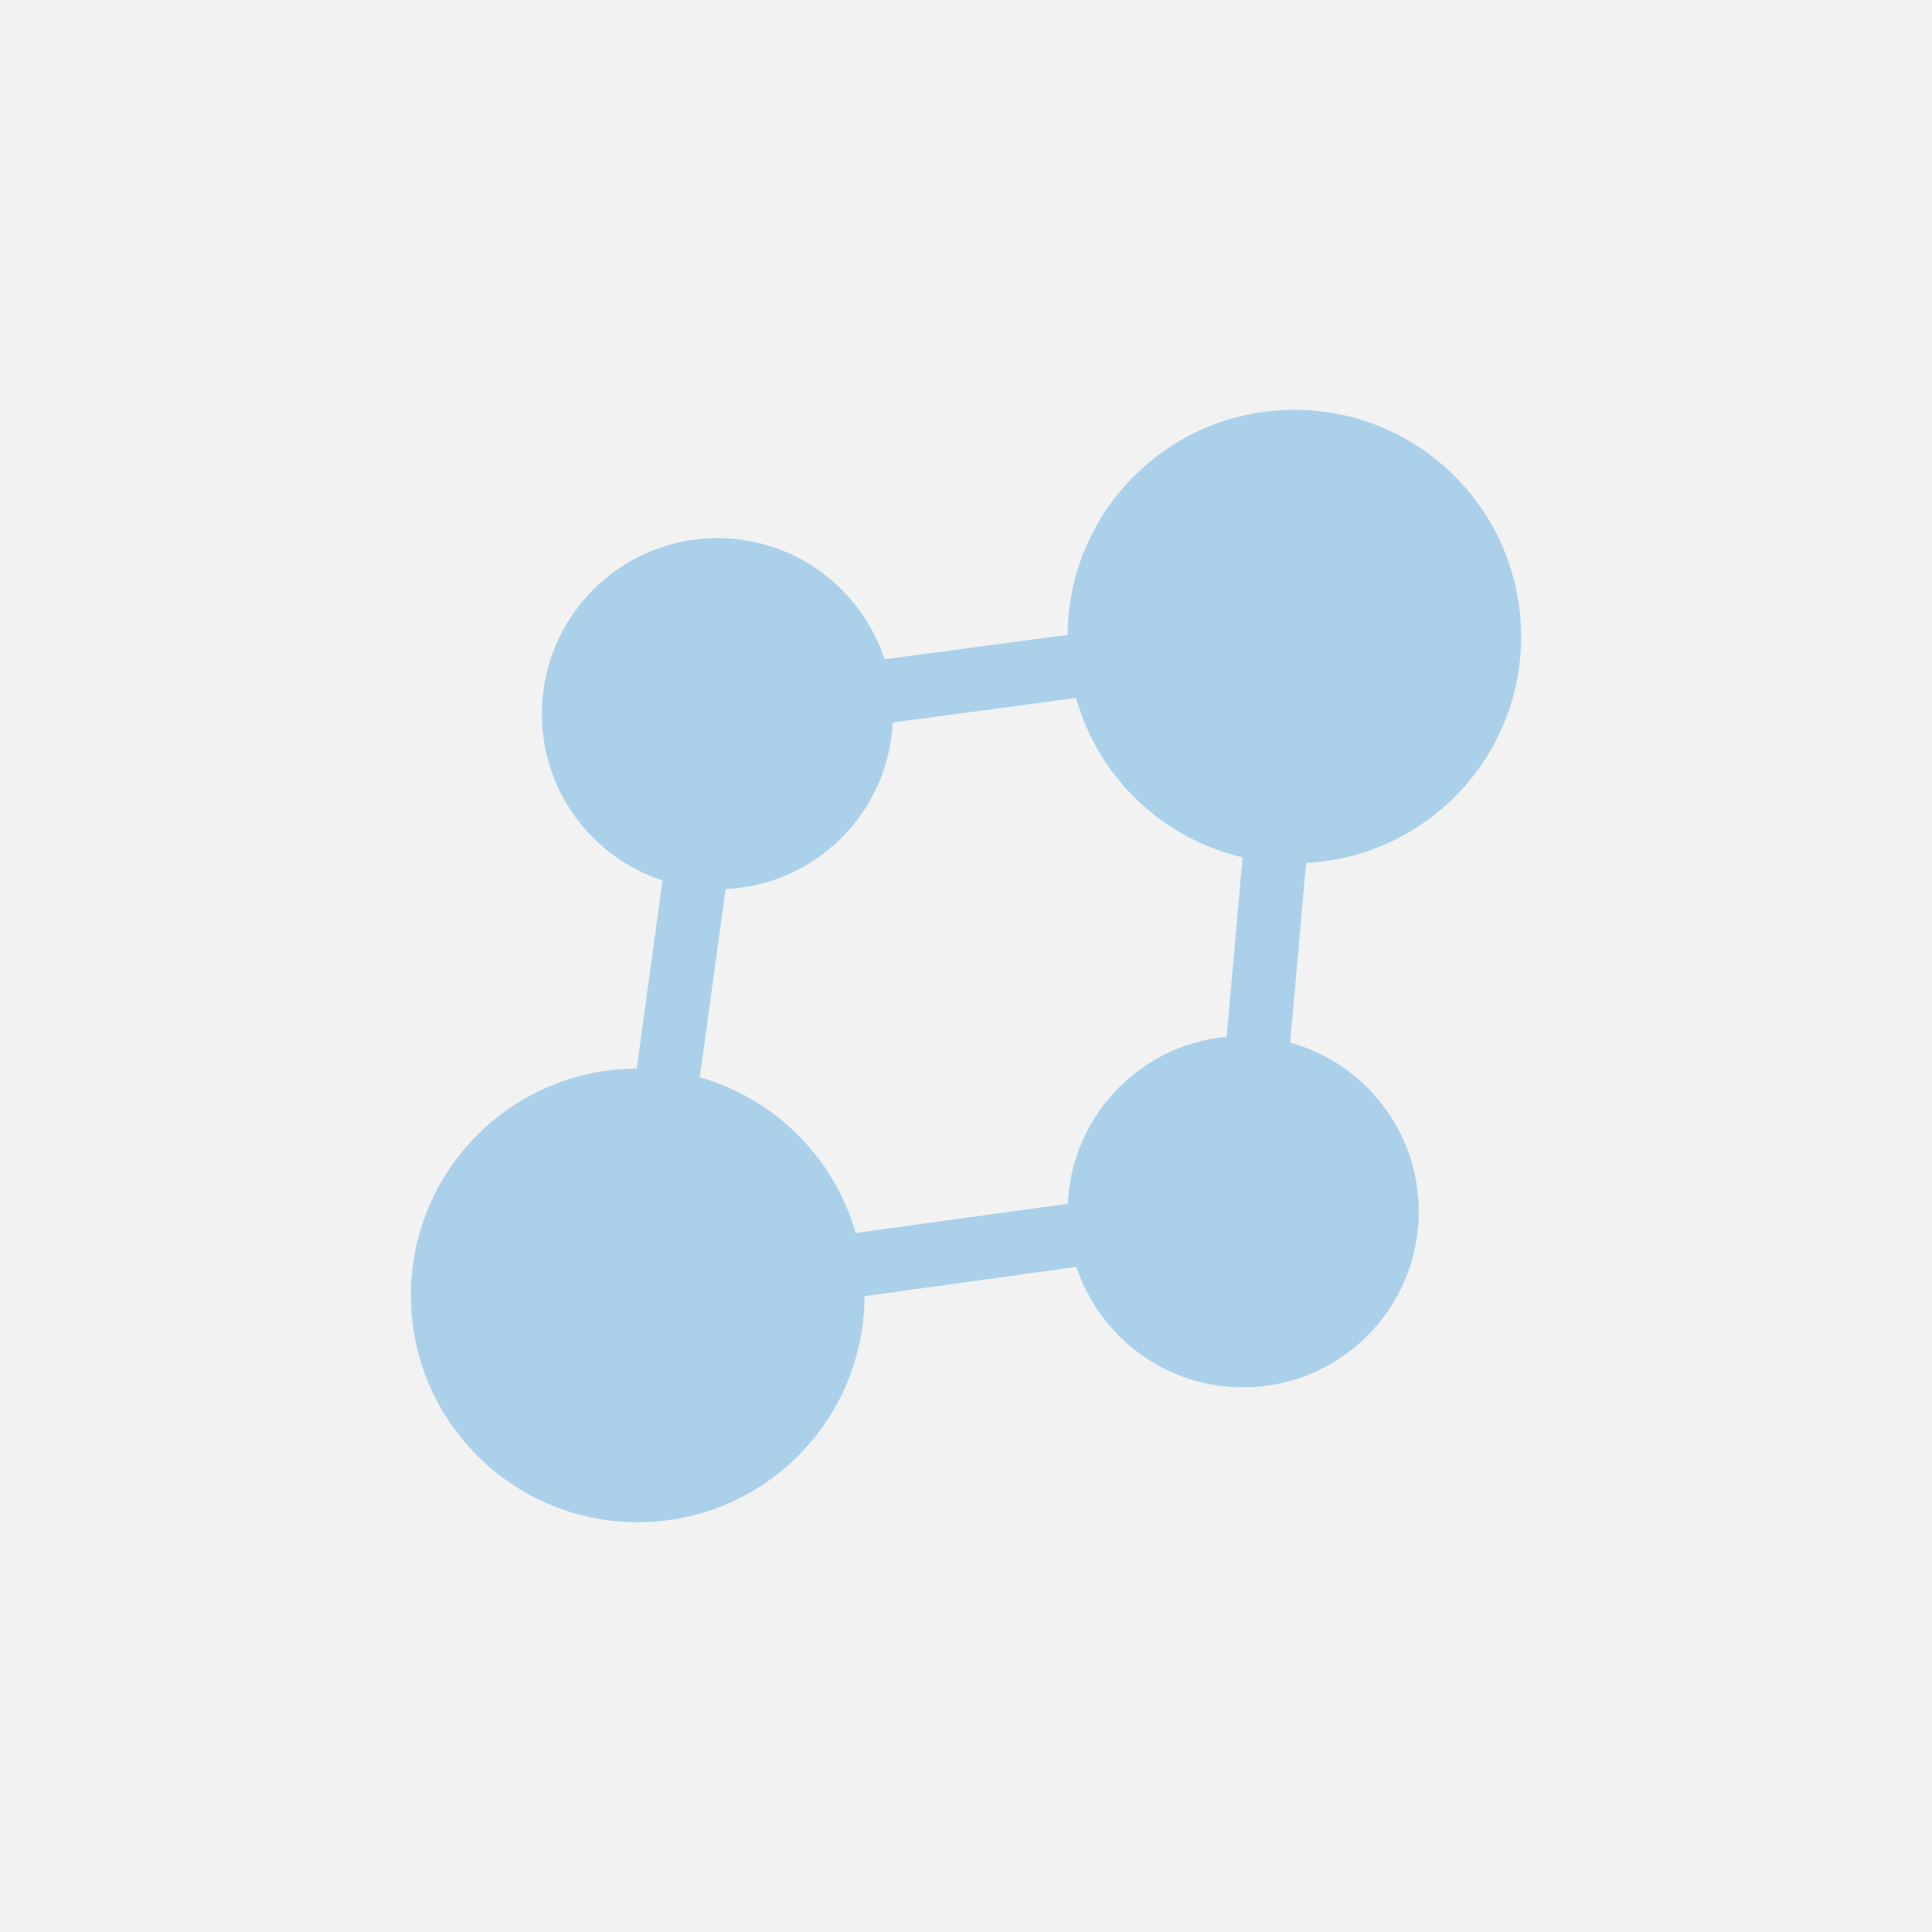
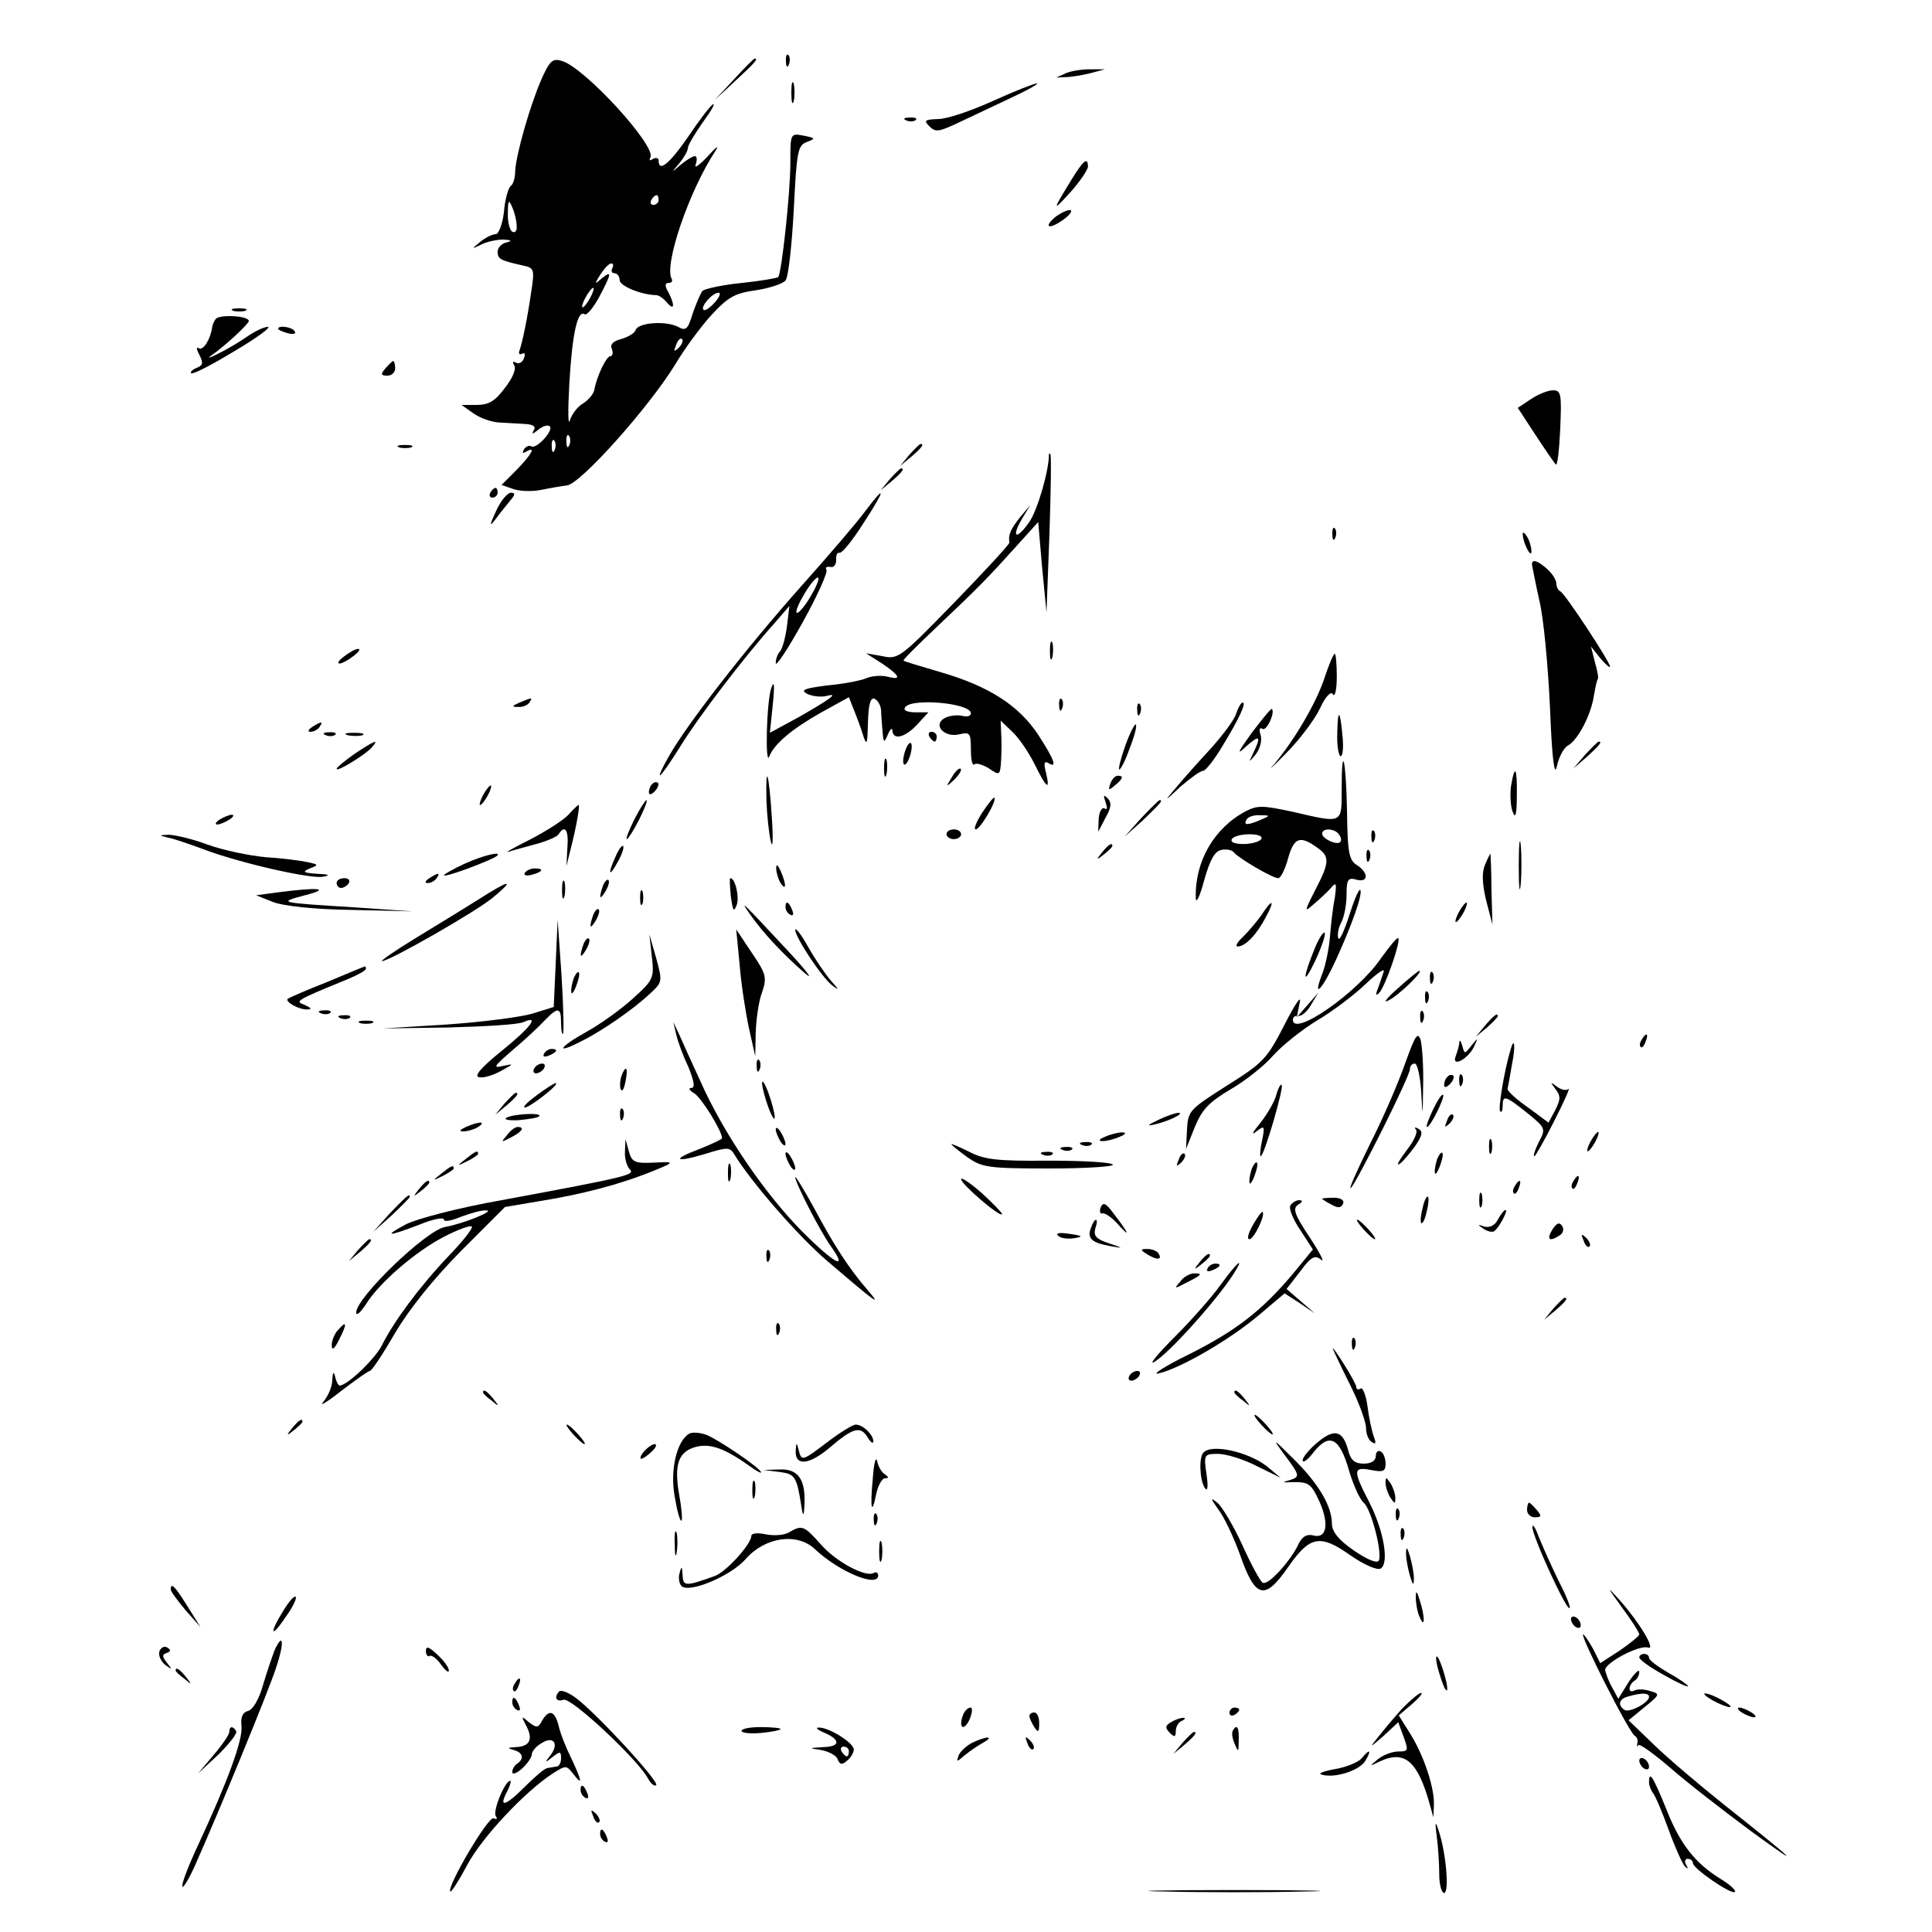
- <svg xmlns="http://www.w3.org/2000/svg" height="100px" width="100px" fill="#000000" version="1.1" x="0px" y="0px" viewBox="0 0 95 95" enable-background="new 0 0 95 95" xml:space="preserve" id="svg4">
-   <defs id="defs8" />
-   <rect style="opacity:1;vector-effect:none;fill:#f2f2f2;fill-opacity:1;stroke:none;stroke-width:3.8;stroke-linecap:butt;stroke-linejoin:miter;stroke-miterlimit:4;stroke-dasharray:none;stroke-dashoffset:0;stroke-opacity:1" id="rect819" width="95" height="95" x="0" y="0" />
-   <path d="m 74.798,31.305 c 0,-6.161 -4.994,-11.155 -11.155,-11.155 -6.13,0 -11.101,4.947 -11.15,11.065 l -9,1.204 c -1.129,-3.458 -4.375,-5.959 -8.21,-5.959 -4.77,0 -8.638,3.867 -8.638,8.638 0,3.825 2.488,7.063 5.932,8.199 l -1.269,9.245 c -6.138,0.028 -11.104,5.009 -11.104,11.153 0,6.161 4.994,11.156 11.155,11.156 6.148,0 11.131,-4.974 11.153,-11.115 l 10.417,-1.44 c 1.14,3.438 4.375,5.922 8.196,5.922 4.77,0 8.638,-3.867 8.638,-8.638 0,-3.968 -2.679,-7.302 -6.324,-8.315 l 0.786,-8.832 c 5.89,-0.305 10.573,-5.162 10.573,-11.126 z M 52.506,59.188 42.076,60.63 c -1.056,-3.698 -3.966,-6.605 -7.665,-7.658 l 1.269,-9.257 c 4.441,-0.204 7.999,-3.752 8.216,-8.189 l 9.014,-1.205 c 1.091,3.89 4.233,6.914 8.191,7.838 l -0.786,8.822 c -4.261,0.396 -7.614,3.889 -7.809,8.207 z" id="path2" style="fill:#0482d8;fill-opacity:1;stroke-width:0.627;opacity:0.3" />
+ <svg xmlns="http://www.w3.org/2000/svg" version="1.0" width="396pt" height="396pt" viewBox="0 0 396 396" preserveAspectRatio="xMidYMid meet">
+   <g transform="translate(0,396) scale(0.1,-0.1)" fill="#000000" stroke="none">
+     <path d="M1611 3834 c0 -11 3 -14 6 -6 3 7 2 16 -1 19 -3 4 -6 -2 -5 -13z" />
+     <path d="M1110 3798 c-24 -55 -52 -154 -54 -188 0 -14 -4 -28 -9 -31 -5 -4 -12 -27 -14 -53 -3 -26 -11 -46 -17 -46 -7 0 -21 -7 -32 -16 -18 -15 -18 -15 3 -5 12 6 32 10 45 10 17 -1 18 -3 6 -6 -10 -2 -18 -11 -18 -19 0 -15 6 -18 51 -28 24 -5 25 -8 18 -53 -8 -56 -18 -103 -24 -121 -3 -7 0 -10 5 -7 6 3 7 -1 4 -9 -3 -9 -11 -13 -17 -9 -6 3 -7 1 -3 -6 5 -7 -4 -27 -19 -46 -20 -27 -33 -35 -58 -35 l-31 0 24 -17 c14 -10 37 -18 53 -19 15 -1 39 -2 53 -3 17 -1 23 -5 18 -13 -5 -9 -2 -8 9 1 10 8 20 11 24 7 8 -8 -27 -47 -38 -41 -4 3 -11 0 -15 -6 -4 -8 -3 -9 4 -5 22 13 12 -5 -19 -37 l-31 -31 23 -8 c13 -5 40 -6 59 -2 19 4 43 8 52 9 28 3 168 160 222 248 19 32 52 77 74 101 34 37 48 45 91 51 27 4 55 13 61 20 6 7 13 72 17 145 6 120 8 132 27 139 18 7 18 8 -7 13 -27 5 -27 5 -27 -56 0 -61 -18 -227 -25 -234 -2 -2 -36 -8 -75 -12 -40 -4 -75 -12 -80 -16 -4 -5 -13 -26 -20 -46 -10 -33 -14 -37 -30 -28 -25 13 -81 9 -87 -6 -2 -7 -16 -15 -30 -19 -16 -4 -23 -11 -19 -20 3 -8 2 -15 -3 -15 -8 0 -28 -41 -33 -70 -2 -8 -12 -20 -23 -27 -11 -6 -23 -22 -27 -35 -4 -12 -4 22 -1 77 6 102 17 150 31 141 5 -3 18 13 30 35 26 49 27 56 5 38 -15 -13 -15 -12 -2 9 8 12 17 22 22 22 4 0 5 -4 2 -10 -3 -5 -1 -10 4 -10 6 0 11 -6 11 -14 0 -12 43 -30 75 -31 6 0 15 -7 22 -15 15 -18 17 -6 3 21 -8 13 -7 19 0 19 6 0 9 3 7 8 -17 27 35 180 89 262 9 14 2 9 -15 -10 -18 -19 -29 -27 -25 -17 3 9 3 17 -2 17 -4 0 -17 -8 -28 -17 -21 -18 -21 -18 -3 3 9 11 17 25 17 31 0 5 14 29 31 53 17 23 26 39 20 36 -6 -4 -29 -34 -51 -67 -38 -55 -60 -73 -60 -48 0 5 -5 7 -12 3 -6 -4 -8 -3 -5 3 14 22 -134 184 -181 198 -19 6 -25 1 -42 -37z m240 -248 c0 -5 -5 -10 -11 -10 -5 0 -7 5 -4 10 3 6 8 10 11 10 2 0 4 -4 4 -10z m-291 -53 c1 -10 -3 -15 -9 -12 -5 3 -10 21 -9 38 0 27 2 29 9 12 5 -11 9 -28 9 -38z m151 -147 c-6 -11 -13 -20 -16 -20 -2 0 0 9 6 20 6 11 13 20 16 20 2 0 0 -9 -6 -20z m255 -10 c-10 -11 -20 -18 -23 -15 -7 6 18 35 31 35 5 0 2 -9 -8 -20z m-74 -93 c-10 -9 -11 -8 -5 6 3 10 9 15 12 12 3 -3 0 -11 -7 -18z m-224 -199 c-3 -8 -6 -5 -6 6 -1 11 2 17 5 13 3 -3 4 -12 1 -19z m-30 -10 c-3 -8 -6 -5 -6 6 -1 11 2 17 5 13 3 -3 4 -12 1 -19z" />
+     <path d="M1505 3798 l-40 -43 43 40 c39 36 47 45 39 45 -2 0 -21 -19 -42 -42z" />
+     <path d="M2185 3810 l-20 -9 20 1 c11 0 34 4 50 8 l30 8 -30 0 c-16 0 -39 -3 -50 -8z" />
+     <path d="M1622 3770 c0 -19 2 -27 5 -17 2 9 2 25 0 35 -3 9 -5 1 -5 -18z" />
+     <path d="M2035 3753 c-44 -20 -94 -37 -112 -37 -28 -1 -30 -3 -18 -15 12 -12 19 -11 52 4 21 10 70 33 108 51 39 18 66 33 60 33 -5 0 -46 -16 -90 -36z" />
+     <path d="M1858 3713 c7 -3 16 -2 19 1 4 3 -2 6 -13 5 -11 0 -14 -3 -6 -6z" />
+     <path d="M2197 3593 c-40 -65 -41 -69 -4 -28 20 22 36 46 37 53 0 21 -9 14 -33 -25z" />
+     <path d="M2164 3516 c-10 -8 -17 -17 -14 -19 3 -3 16 3 30 13 29 22 14 27 -16 6z" />
+     <path d="M478 3323 c6 -2 18 -2 25 0 6 3 1 5 -13 5 -14 0 -19 -2 -12 -5z" />
+     <path d="M442 3306 c-4 -6 -7 -13 -7 -16 -3 -24 -18 -49 -27 -44 -6 4 -6 -1 1 -14 8 -16 7 -21 -6 -26 -9 -4 -14 -9 -11 -11 3 -3 42 17 88 45 46 27 77 50 69 50 -8 0 -27 -9 -44 -21 -16 -11 -43 -27 -60 -35 -16 -8 -21 -9 -11 -2 25 17 76 64 76 70 0 11 -61 14 -68 4z" />
+     <path d="M570 3286 c0 -2 9 -6 20 -9 11 -3 18 -1 14 4 -5 9 -34 13 -34 5z" />
+     <path d="M790 3205 c-10 -12 -10 -15 4 -15 9 0 16 7 16 15 0 8 -2 15 -4 15 -2 0 -9 -7 -16 -15z" />
+     <path d="M3138 3142 l-27 -18 36 -55 c19 -29 38 -57 42 -61 3 -4 7 29 9 73 3 71 2 79 -15 79 -10 0 -30 -8 -45 -18z" />
+     <path d="M818 3043 c6 -2 18 -2 25 0 6 3 1 5 -13 5 -14 0 -19 -2 -12 -5z" />
+     <path d="M1864 3028 l-19 -23 23 19 c21 18 27 26 19 26 -2 0 -12 -10 -23 -22z" />
+     <path d="M2150 3028 c0 -33 -24 -116 -41 -139 -26 -37 -37 -31 -14 8 l17 28 -21 -25 c-19 -24 -25 -36 -22 -52 0 -4 -51 -59 -113 -123 -110 -113 -115 -117 -147 -110 l-34 6 33 -21 c37 -25 41 -35 11 -27 -12 3 -31 2 -43 -3 -11 -5 -48 -12 -81 -15 -46 -6 -55 -9 -41 -17 10 -5 27 -7 38 -5 29 8 13 -4 -55 -43 l-59 -32 6 58 c4 40 3 51 -3 34 -10 -27 -13 -165 -4 -140 10 25 45 55 105 89 l58 32 11 -28 c6 -15 15 -39 19 -53 7 -20 8 -13 9 28 1 38 5 52 13 50 7 -3 13 -13 14 -24 0 -10 2 -30 3 -44 2 -23 3 -24 11 -5 5 11 9 14 9 8 1 -21 26 -15 51 12 l23 25 -27 0 c-16 0 -25 4 -21 10 12 20 135 9 135 -12 0 -6 -8 -8 -19 -5 -10 2 -26 0 -35 -5 -25 -14 0 -41 31 -33 21 5 23 2 23 -31 0 -21 3 -34 7 -31 3 4 17 0 30 -8 22 -15 23 -15 25 17 1 18 1 44 0 57 l-1 24 24 -23 c14 -13 34 -43 46 -67 24 -49 32 -55 23 -17 -5 19 -4 25 5 20 19 -12 12 7 -21 58 -40 60 -100 99 -199 128 -41 12 -75 22 -77 24 -2 1 27 30 64 65 92 87 111 107 165 167 l47 52 8 -93 9 -92 6 160 c3 88 4 162 2 164 -2 2 -3 2 -3 -1z" />
+     <path d="M1824 2978 l-19 -23 23 19 c21 18 27 26 19 26 -2 0 -12 -10 -23 -22z" />
+     <path d="M1005 2950 c-3 -5 -1 -10 4 -10 6 0 11 5 11 10 0 6 -2 10 -4 10 -3 0 -8 -4 -11 -10z" />
+     <path d="M1017 2913 c-14 -30 -14 -34 -2 -18 8 11 22 28 30 38 11 13 12 17 2 17 -7 0 -21 -17 -30 -37z" />
+     <path d="M1774 2913 c-15 -21 -75 -91 -133 -156 -112 -126 -232 -280 -270 -347 -34 -61 -19 -48 24 21 37 60 130 182 191 250 l32 37 -5 -42 c-3 -22 -9 -45 -14 -51 -5 -5 -9 -16 -9 -24 0 -9 25 29 55 83 30 54 52 103 49 108 -3 5 0 7 8 6 7 -2 12 5 12 14 -1 10 2 16 7 15 5 -1 27 26 49 61 45 69 47 82 4 25z m-114 -178 c-12 -20 -25 -34 -27 -31 -3 3 5 21 17 41 12 20 25 34 27 31 3 -3 -5 -21 -17 -41z" />
+     <path d="M2731 2864 c0 -11 3 -14 6 -6 3 7 2 16 -1 19 -3 4 -6 -2 -5 -13z" />
+     <path d="M3121 2865 c1 -19 18 -51 18 -35 0 8 -4 22 -9 30 -5 8 -9 11 -9 5z" />
+     <path d="M3140 2803 c1 -5 7 -37 15 -73 9 -36 18 -135 22 -220 4 -103 9 -144 14 -121 4 19 14 38 23 43 20 11 47 62 53 102 3 17 6 32 8 34 2 2 -1 18 -6 35 l-8 32 19 -24 c11 -13 20 -21 20 -17 0 9 -93 151 -102 154 -4 2 -8 9 -8 16 0 7 -8 20 -18 29 -20 18 -32 22 -32 10z" />
+     <path d="M2152 2625 c0 -16 2 -22 5 -12 2 9 2 23 0 30 -3 6 -5 -1 -5 -18z" />
+     <path d="M706 2615 c-11 -8 -16 -15 -10 -15 5 0 18 7 28 15 11 8 16 15 10 15 -5 0 -18 -7 -28 -15z" />
+     <path d="M2715 2571 c-17 -52 -62 -128 -103 -177 -15 -16 -4 -7 23 21 28 28 59 69 70 92 12 26 23 37 27 30 4 -7 8 9 8 36 0 26 -2 47 -4 47 -3 0 -12 -22 -21 -49z" />
+     <path d="M1065 2520 c-16 -7 -17 -9 -3 -9 9 -1 20 4 23 9 7 11 7 11 -20 0z" />
+     <path d="M2171 2514 c0 -11 3 -14 6 -6 3 7 2 16 -1 19 -3 4 -6 -2 -5 -13z" />
+     <path d="M2331 2504 c0 -11 3 -14 6 -6 3 7 2 16 -1 19 -3 4 -6 -2 -5 -13z" />
+     <path d="M2534 2498 c-3 -12 -27 -44 -52 -72 -26 -28 -58 -64 -72 -81 -25 -29 -24 -29 10 3 20 17 40 32 46 32 5 0 24 24 41 53 34 56 48 87 40 87 -3 0 -9 -10 -13 -22z" />
+     <path d="M2565 2457 c-28 -39 -31 -46 -12 -28 29 26 33 23 16 -12 -10 -21 -10 -21 5 -3 9 12 13 28 10 39 -4 12 -2 17 4 13 8 -5 26 33 19 41 -2 1 -20 -21 -42 -50z" />
+     <path d="M2741 2458 c-1 -27 3 -48 7 -48 4 0 6 17 4 38 -5 58 -10 62 -11 10z" />
+     <path d="M640 2470 c-9 -6 -10 -10 -3 -10 6 0 15 5 18 10 8 12 4 12 -15 0z" />
+     <path d="M2307 2433 c-9 -25 -15 -48 -13 -50 2 -2 12 16 21 42 10 25 16 47 13 50 -2 2 -12 -17 -21 -42z" />
+     <path d="M668 2453 c7 -3 16 -2 19 1 4 3 -2 6 -13 5 -11 0 -14 -3 -6 -6z" />
+     <path d="M713 2453 c9 -2 23 -2 30 0 6 3 -1 5 -18 5 -16 0 -22 -2 -12 -5z" />
+     <path d="M1905 2450 c3 -5 8 -10 11 -10 2 0 4 5 4 10 0 6 -5 10 -11 10 -5 0 -7 -4 -4 -10z" />
+     <path d="M727 2415 c-20 -14 -37 -28 -37 -31 0 -7 59 29 72 44 16 18 7 15 -35 -13z" />
+     <path d="M1855 2420 c-4 -12 -5 -24 -2 -27 3 -2 8 5 12 17 4 12 5 24 2 27 -3 2 -8 -5 -12 -17z" />
+     <path d="M3249 2413 l-24 -28 28 24 c25 23 32 31 24 31 -2 0 -14 -12 -28 -27z" />
+     <path d="M1812 2385 c0 -16 2 -22 5 -12 2 9 2 23 0 30 -3 6 -5 -1 -5 -18z" />
+     <path d="M2750 2342 c0 -71 3 -70 -100 -46 -61 13 -72 14 -97 1 -64 -34 -104 -102 -102 -177 0 -14 8 1 17 35 12 43 22 61 36 63 10 2 21 0 25 -5 8 -11 79 -53 91 -53 5 0 14 18 20 40 12 43 24 48 58 24 28 -19 28 -30 -2 -88 -23 -45 -23 -47 -3 -29 12 10 28 25 35 33 11 13 12 10 8 -20 -4 -19 -8 -55 -10 -80 -2 -25 -9 -58 -15 -74 -22 -56 -2 -37 27 26 33 72 56 137 50 144 -3 2 -13 -22 -23 -54 -10 -31 -20 -52 -22 -45 -2 7 0 21 6 32 6 11 11 36 11 57 0 31 3 36 20 31 25 -7 26 14 1 30 -16 10 -19 26 -20 109 -2 108 -11 145 -11 46z m-165 -62 c-28 -12 -37 -12 -30 0 3 6 16 10 28 9 21 0 21 -1 2 -9z m160 -31 c4 -6 5 -12 2 -15 -7 -7 -37 7 -37 17 0 13 27 11 35 -2z m-160 -9 c-3 -5 -20 -10 -36 -10 -18 0 -28 4 -24 10 3 6 20 10 36 10 18 0 28 -4 24 -10z" />
+     <path d="M1951 2367 c-13 -21 -12 -21 5 -5 10 10 16 20 13 22 -3 3 -11 -5 -18 -17z" />
+     <path d="M3097 2348 c-2 -18 -1 -42 4 -53 5 -14 8 -4 8 33 1 59 -4 68 -12 20z" />
+     <path d="M1571 2319 c1 -30 5 -67 9 -84 4 -17 5 5 2 50 -6 93 -13 114 -11 34z" />
+     <path d="M2276 2354 c-5 -14 -4 -15 9 -4 17 14 19 20 6 20 -5 0 -12 -7 -15 -16z" />
+     <path d="M1337 2353 c-4 -3 -7 -11 -7 -17 0 -6 5 -5 12 2 6 6 9 14 7 17 -3 3 -9 2 -12 -2z" />
+     <path d="M990 2330 c-6 -11 -8 -20 -6 -20 3 0 10 9 16 20 6 11 8 20 6 20 -3 0 -10 -9 -16 -20z" />
+     <path d="M2013 2294 c-12 -19 -18 -34 -13 -34 9 0 44 59 38 65 -2 1 -13 -13 -25 -31z" />
+     <path d="M2266 2316 c4 -12 4 -17 -2 -13 -5 3 -11 -6 -12 -21 l-1 -27 15 29 c12 21 13 31 4 40 -8 8 -9 6 -4 -8z" />
+     <path d="M1300 2280 c-11 -22 -18 -40 -15 -40 2 0 14 18 25 40 11 22 18 40 15 40 -2 0 -14 -18 -25 -40z" />
+     <path d="M2339 2283 l-34 -38 38 34 c34 33 42 41 34 41 -2 0 -19 -17 -38 -37z" />
+     <path d="M1165 2290 c-10 -11 -46 -34 -79 -51 -34 -17 -53 -28 -44 -25 9 3 35 10 57 16 22 6 43 15 46 20 13 21 21 8 18 -27 l-2 -38 9 36 c12 47 19 89 16 89 -2 0 -11 -9 -21 -20z" />
+     <path d="M450 2280 c-8 -5 -10 -10 -5 -10 6 0 17 5 25 10 8 5 11 10 5 10 -5 0 -17 -5 -25 -10z" />
+     <path d="M1940 2250 c0 -5 7 -10 15 -10 8 0 15 5 15 10 0 6 -7 10 -15 10 -8 0 -15 -4 -15 -10z" />
+     <path d="M2811 2244 c0 -11 3 -14 6 -6 3 7 2 16 -1 19 -3 4 -6 -2 -5 -13z" />
+     <path d="M3113 2185 c0 -44 2 -61 4 -37 2 23 2 59 0 80 -2 20 -4 1 -4 -43z" />
+     <path d="M345 2243 c11 -2 43 -13 70 -23 73 -28 221 -62 247 -57 16 3 13 5 -12 6 -29 2 -31 4 -15 11 19 7 18 8 -5 13 -14 3 -52 8 -85 10 -33 3 -87 14 -120 26 -32 12 -68 20 -80 20 -20 -1 -20 -1 0 -6z" />
+     <path d="M1262 2205 c-17 -37 -14 -45 4 -12 9 16 14 31 11 33 -2 2 -9 -7 -15 -21z" />
+     <path d="M2259 2213 c-13 -16 -12 -17 4 -4 9 7 17 15 17 17 0 8 -8 3 -21 -13z" />
+     <path d="M2801 2204 c0 -11 3 -14 6 -6 3 7 2 16 -1 19 -3 4 -6 -2 -5 -13z" />
+     <path d="M953 2190 c-24 -11 -43 -22 -43 -24 0 -6 101 32 109 40 10 10 -28 1 -66 -16z" />
+     <path d="M3044 2188 c-7 -16 -6 -39 2 -73 l13 -50 -2 73 c0 39 -2 72 -2 72 -1 0 -6 -10 -11 -22z" />
+     <path d="M1591 2180 c0 -8 4 -22 9 -30 12 -18 12 -2 0 25 -6 13 -9 15 -9 5z" />
+     <path d="M1076 2171 c-4 -5 3 -7 14 -4 23 6 26 13 6 13 -8 0 -17 -4 -20 -9z" />
+     <path d="M880 2160 c-9 -6 -10 -10 -3 -10 6 0 15 5 18 10 8 12 4 12 -15 0z" />
+     <path d="M690 2150 c0 -5 4 -10 9 -10 6 0 13 5 16 10 3 6 -1 10 -9 10 -9 0 -16 -4 -16 -10z" />
+     <path d="M1152 2135 c0 -16 2 -22 5 -12 2 9 2 23 0 30 -3 6 -5 -1 -5 -18z" />
+     <path d="M1236 2145 c-9 -26 -7 -32 5 -12 6 10 9 21 6 23 -2 3 -7 -2 -11 -11z" />
+     <path d="M1498 2123 c4 -30 6 -34 12 -18 6 16 -3 55 -13 55 -2 0 -1 -17 1 -37z" />
+     <path d="M980 2116 c-30 -19 -89 -55 -130 -80 -41 -25 -71 -46 -67 -46 15 0 192 101 227 130 47 39 36 38 -30 -4z" />
+     <path d="M570 2131 l-45 -6 35 -14 c21 -8 84 -15 160 -16 l125 -3 -115 8 c-161 10 -161 10 -105 25 55 14 28 17 -55 6z" />
+     <path d="M1312 2120 c0 -14 2 -19 5 -12 2 6 2 18 0 25 -3 6 -5 1 -5 -13z" />
+     <path d="M1538 2085 c26 -37 67 -81 112 -120 19 -16 4 4 -34 45 -96 103 -102 109 -78 75z" />
+     <path d="M1610 2101 c0 -6 4 -13 10 -16 6 -3 7 1 4 9 -7 18 -14 21 -14 7z" />
+     <path d="M2586 2085 c-9 -13 -26 -33 -38 -45 -12 -11 -17 -20 -11 -20 16 0 40 26 58 61 19 35 13 38 -9 4z" />
+     <path d="M2990 2090 c-6 -11 -8 -20 -6 -20 3 0 10 9 16 20 6 11 8 20 6 20 -3 0 -10 -9 -16 -20z" />
+     <path d="M1216 2085 c-9 -26 -7 -32 5 -12 6 10 9 21 6 23 -2 3 -7 -2 -11 -11z" />
+     <path d="M1139 1985 l-4 -89 -45 -14 c-25 -7 -103 -17 -175 -22 l-130 -8 135 2 c74 2 143 6 153 11 34 15 15 -11 -46 -60 -42 -34 -56 -51 -45 -53 9 -2 29 4 45 13 27 15 27 15 3 10 -21 -5 -17 0 20 32 25 21 54 48 66 61 28 29 34 28 34 -5 0 -14 2 -24 4 -22 2 2 1 56 -3 119 l-8 115 -4 -90z" />
+     <path d="M1630 2054 c0 -15 54 -97 76 -114 15 -11 14 -9 -3 10 -12 14 -33 45 -47 70 -14 25 -26 40 -26 34z" />
+     <path d="M1516 1983 c3 -39 12 -97 19 -130 l13 -58 1 49 c1 27 6 64 13 82 10 30 9 37 -21 81 l-32 48 7 -72z" />
+     <path d="M2696 2019 c-26 -63 -27 -84 -1 -30 14 30 23 56 20 59 -2 3 -11 -10 -19 -29z" />
+     <path d="M1196 2025 c-9 -26 -7 -32 5 -12 6 10 9 21 6 23 -2 3 -7 -2 -11 -11z" />
+     <path d="M1336 2000 c5 -44 4 -48 -38 -86 -24 -22 -67 -53 -96 -69 -56 -31 -66 -48 -10 -19 44 22 107 66 140 97 26 24 26 25 13 73 l-14 49 5 -45z" />
+     <path d="M2830 1995 c-48 -70 -180 -162 -180 -125 0 5 5 9 11 8 6 -2 18 8 26 22 l15 25 -22 -25 -22 -25 6 30 c4 17 -9 -2 -31 -45 -36 -70 -43 -78 -118 -125 -77 -49 -80 -52 -82 -90 l-2 -40 18 45 c15 36 29 51 73 77 31 18 70 49 88 70 18 20 58 52 89 71 31 18 76 52 100 75 24 23 41 34 37 25 -3 -10 -9 -26 -12 -35 -5 -12 -4 -15 3 -8 12 12 45 107 39 112 -2 3 -18 -17 -36 -42z" />
+     <path d="M670 1947 c-41 -16 -77 -32 -80 -34 -7 -6 23 -23 40 -22 10 0 8 3 -5 9 -21 8 -22 8 90 54 19 8 35 17 35 20 0 4 -1 6 -2 5 -2 0 -37 -15 -78 -32z" />
+     <path d="M1176 1955 c-3 -9 -6 -22 -5 -28 0 -7 5 -1 10 12 5 13 8 26 5 28 -2 2 -6 -3 -10 -12z" />
+     <path d="M2865 1934 c-22 -19 -31 -31 -20 -25 19 8 74 61 64 61 -2 0 -22 -16 -44 -36z" />
+     <path d="M2931 1954 c0 -11 3 -14 6 -6 3 7 2 16 -1 19 -3 4 -6 -2 -5 -13z" />
+     <path d="M2921 1914 c0 -11 3 -14 6 -6 3 7 2 16 -1 19 -3 4 -6 -2 -5 -13z" />
+     <path d="M658 1883 c7 -3 16 -2 19 1 4 3 -2 6 -13 5 -11 0 -14 -3 -6 -6z" />
+     <path d="M2911 1874 c0 -11 3 -14 6 -6 3 7 2 16 -1 19 -3 4 -6 -2 -5 -13z" />
+     <path d="M698 1873 c7 -3 16 -2 19 1 4 3 -2 6 -13 5 -11 0 -14 -3 -6 -6z" />
+     <path d="M3044 1858 l-19 -23 23 19 c12 11 22 21 22 23 0 8 -8 2 -26 -19z" />
+     <path d="M738 1863 c6 -2 18 -2 25 0 6 3 1 5 -13 5 -14 0 -19 -2 -12 -5z" />
+     <path d="M1386 1840 c3 -14 14 -44 25 -67 12 -30 14 -43 6 -43 -7 0 -4 -5 6 -11 14 -8 57 -77 57 -92 0 -2 -21 -12 -46 -22 -59 -22 -51 -29 12 -10 45 14 50 14 59 -1 34 -56 131 -168 191 -219 97 -83 114 -96 83 -60 -39 45 -70 93 -111 170 -21 38 -38 66 -38 62 0 -11 49 -107 72 -140 38 -53 10 -39 -58 29 -77 78 -161 201 -208 307 -18 39 -38 83 -44 97 l-12 25 6 -25z" />
+     <path d="M2881 1783 c-13 -38 -45 -113 -73 -168 -27 -55 -45 -95 -39 -90 13 14 121 229 121 244 0 6 4 11 10 11 5 0 11 -26 13 -57 3 -56 3 -55 4 12 1 39 -2 80 -5 93 -6 18 -11 10 -31 -45z" />
+     <path d="M3365 1829 c-4 -6 -5 -12 -2 -15 2 -3 7 2 10 11 7 17 1 20 -8 4z" />
+     <path d="M2991 1823 c0 -6 -4 -19 -7 -27 -10 -25 24 -8 37 18 9 20 9 20 -5 3 -14 -18 -14 -18 -19 0 -3 10 -5 13 -6 6z" />
+     <path d="M3096 1808 c-13 -44 -26 -122 -21 -126 3 -3 5 2 5 11 0 23 5 22 50 -14 38 -31 39 -32 24 -60 -8 -16 -12 -29 -9 -29 2 0 21 33 41 73 20 39 33 69 29 65 -5 -4 -15 -2 -24 5 -14 10 -14 10 -3 -5 11 -14 11 -21 0 -43 l-14 -26 -42 31 c-23 16 -42 33 -42 38 1 4 5 26 9 50 8 38 5 59 -3 30z" />
+     <path d="M1115 1800 c-3 -6 1 -7 9 -4 18 7 21 14 7 14 -6 0 -13 -4 -16 -10z" />
+     <path d="M1551 1774 c0 -11 3 -14 6 -6 3 7 2 16 -1 19 -3 4 -6 -2 -5 -13z" />
+     <path d="M1095 1770 c-3 -5 -2 -10 4 -10 5 0 13 5 16 10 3 6 2 10 -4 10 -5 0 -13 -4 -16 -10z" />
+     <path d="M1274 1755 c-3 -8 -4 -20 -2 -27 3 -7 7 -1 10 15 6 29 1 36 -8 12z" />
+     <path d="M2967 1753 c-4 -3 -7 -11 -7 -17 0 -6 5 -5 12 2 6 6 9 14 7 17 -3 3 -9 2 -12 -2z" />
+     <path d="M2991 1744 c0 -11 3 -14 6 -6 3 7 2 16 -1 19 -3 4 -6 -2 -5 -13z" />
+     <path d="M1562 1740 c0 -8 6 -31 13 -50 7 -19 13 -28 13 -20 0 8 -6 31 -13 50 -7 19 -13 28 -13 20z" />
+     <path d="M1100 1715 c-19 -14 -30 -25 -24 -25 10 0 73 49 63 50 -3 0 -20 -11 -39 -25z" />
+     <path d="M2616 1716 c-3 -13 -18 -39 -33 -58 -15 -18 -19 -26 -9 -18 18 14 19 13 13 -17 -4 -18 -5 -33 -3 -33 7 0 48 141 43 146 -2 3 -7 -6 -11 -20z" />
+     <path d="M1034 1698 l-19 -23 23 19 c21 18 27 26 19 26 -2 0 -12 -10 -23 -22z" />
+     <path d="M2937 1685 c-9 -19 -15 -35 -12 -35 7 0 37 61 33 66 -3 2 -12 -12 -21 -31z" />
+     <path d="M1271 1674 c0 -11 3 -14 6 -6 3 7 2 16 -1 19 -3 4 -6 -2 -5 -13z" />
+     <path d="M1038 1669 c-6 -4 5 -6 25 -5 21 2 40 5 42 8 8 8 -53 5 -67 -3z" />
+     <path d="M2375 1665 c-25 -12 -26 -14 -5 -9 28 7 60 23 45 23 -5 0 -23 -6 -40 -14z" />
+     <path d="M2966 1663 c-6 -14 -5 -15 5 -6 7 7 10 15 7 18 -3 3 -9 -2 -12 -12z" />
+     <path d="M955 1650 c-13 -6 -15 -9 -5 -9 8 0 22 4 30 9 18 12 2 12 -25 0z" />
+     <path d="M1039 1633 c-13 -15 -12 -15 9 -4 23 12 28 21 13 21 -5 0 -15 -7 -22 -17z" />
+     <path d="M1590 1645 c0 -5 5 -17 10 -25 5 -8 10 -10 10 -5 0 6 -5 17 -10 25 -5 8 -10 11 -10 5z" />
+     <path d="M2902 1645 c5 -5 -4 -24 -19 -43 -15 -20 -22 -32 -15 -28 6 3 20 20 32 36 15 22 17 30 8 36 -7 4 -10 4 -6 -1z" />
+     <path d="M2265 1630 c-13 -5 -14 -9 -5 -9 8 0 24 4 35 9 13 5 14 9 5 9 -8 0 -24 -4 -35 -9z" />
+     <path d="M3260 1620 c-6 -11 -8 -20 -6 -20 3 0 10 9 16 20 6 11 8 20 6 20 -3 0 -10 -9 -16 -20z" />
+     <path d="M3052 1610 c0 -14 2 -19 5 -12 2 6 2 18 0 25 -3 6 -5 1 -5 -13z" />
+     <path d="M1281 1600 c-1 -15 4 -31 10 -37 11 -11 -4 -15 -263 -63 -86 -15 -173 -38 -195 -49 -49 -26 -38 -26 27 -1 27 11 50 16 50 10 0 -5 16 -2 35 6 19 7 42 14 52 13 19 0 -46 -27 -85 -34 -39 -7 -181 -144 -182 -175 0 -8 8 -1 19 15 27 45 103 110 161 140 29 15 54 24 57 21 3 -3 -18 -30 -48 -61 -59 -62 -112 -134 -136 -182 -13 -27 -71 -83 -87 -83 -2 0 -7 8 -9 18 -3 12 -5 10 -6 -7 0 -14 -9 -33 -18 -44 -10 -11 6 -2 35 21 30 23 57 42 60 42 4 0 27 35 52 78 29 49 77 109 135 168 l90 90 100 17 c88 16 163 38 230 68 15 7 9 8 -24 6 -40 -2 -46 1 -52 23 l-7 25 -1 -25z" />
+     <path d="M1950 1615 c0 -2 15 -14 33 -27 30 -21 42 -23 169 -23 75 0 133 4 129 8 -5 5 -64 8 -133 8 -103 -1 -130 2 -161 18 -20 10 -37 17 -37 16z" />
+     <path d="M2218 1613 c7 -3 16 -2 19 1 4 3 -2 6 -13 5 -11 0 -14 -3 -6 -6z" />
+     <path d="M2178 1603 c7 -3 16 -2 19 1 4 3 -2 6 -13 5 -11 0 -14 -3 -6 -6z" />
+     <path d="M954 1584 c-18 -14 -18 -15 4 -4 12 6 22 13 22 15 0 8 -5 6 -26 -11z" />
+     <path d="M1610 1595 c0 -5 5 -17 10 -25 5 -8 10 -10 10 -5 0 6 -5 17 -10 25 -5 8 -10 11 -10 5z" />
+     <path d="M2138 1593 c7 -3 16 -2 19 1 4 3 -2 6 -13 5 -11 0 -14 -3 -6 -6z" />
+     <path d="M2416 1583 c-6 -14 -5 -15 5 -6 7 7 10 15 7 18 -3 3 -9 -2 -12 -12z" />
+     <path d="M2946 1585 c-3 -9 -6 -22 -5 -28 0 -7 5 -1 10 12 5 13 8 26 5 28 -2 2 -6 -3 -10 -12z" />
+     <path d="M1492 1555 c0 -16 2 -22 5 -12 2 9 2 23 0 30 -3 6 -5 -1 -5 -18z" />
+     <path d="M2566 1565 c-3 -9 -6 -22 -5 -28 0 -7 5 -1 10 12 5 13 8 26 5 28 -2 2 -6 -3 -10 -12z" />
+     <path d="M904 1554 c-18 -14 -18 -15 4 -4 12 6 22 13 22 15 0 8 -5 6 -26 -11z" />
+     <path d="M1970 1543 c0 -10 79 -78 84 -72 1 2 -17 21 -41 43 -24 21 -43 34 -43 29z" />
+     <path d="M3225 1539 c-4 -6 -5 -12 -2 -15 2 -3 7 2 10 11 7 17 1 20 -8 4z" />
+     <path d="M859 1523 c-13 -16 -12 -17 4 -4 9 7 17 15 17 17 0 8 -8 3 -21 -13z" />
+     <path d="M3105 1529 c-4 -6 -5 -12 -2 -15 2 -3 7 2 10 11 7 17 1 20 -8 4z" />
+     <path d="M3032 1500 c0 -14 2 -19 5 -12 2 6 2 18 0 25 -3 6 -5 1 -5 -13z" />
+     <path d="M799 1473 l-34 -38 38 34 c20 19 37 36 37 38 0 8 -8 0 -41 -34z" />
+     <path d="M2710 1503 c0 -1 9 -7 19 -12 14 -8 20 -7 24 2 3 7 -5 12 -19 12 -13 0 -24 -1 -24 -2z" />
+     <path d="M2916 1484 c-4 -14 -5 -28 -3 -31 3 -2 8 8 11 23 4 14 5 28 3 31 -3 2 -8 -8 -11 -23z" />
+     <path d="M2256 1485 c-3 -8 -1 -14 4 -12 5 1 20 -9 32 -23 26 -29 22 -18 -9 22 -16 22 -22 25 -27 13z" />
+     <path d="M2645 1489 c-4 -5 5 -28 20 -50 l26 -40 -41 -50 c-64 -76 -117 -117 -215 -166 -49 -24 -76 -42 -60 -38 44 10 146 69 206 120 l52 44 31 -20 31 -21 -29 25 -29 25 28 36 c23 31 30 34 43 24 8 -7 -2 13 -23 45 -32 48 -36 60 -24 68 9 5 10 9 2 9 -6 0 -15 -5 -18 -11z" />
+     <path d="M2568 1449 c-9 -16 -13 -29 -7 -29 9 0 33 49 27 56 -2 1 -11 -11 -20 -27z" />
+     <path d="M3070 1460 c-6 -12 -17 -17 -28 -14 -14 5 -14 4 -2 -4 8 -6 18 -8 22 -6 10 6 30 44 24 44 -3 0 -10 -9 -16 -20z" />
+     <path d="M2236 1443 c-8 -21 1 -30 39 -37 29 -5 29 -5 -3 6 -25 8 -31 15 -27 30 8 23 -1 24 -9 1z" />
+     <path d="M2795 1440 c10 -11 20 -20 23 -20 3 0 -3 9 -13 20 -10 11 -20 20 -23 20 -3 0 3 -9 13 -20z" />
+     <path d="M3182 1440 c-13 -21 -6 -26 15 -12 7 4 9 13 5 19 -6 9 -11 6 -20 -7z" />
+     <path d="M2169 1427 c5 -5 19 -7 32 -5 20 3 19 5 -9 9 -20 3 -29 2 -23 -4z" />
+     <path d="M3246 1417 c3 -10 9 -15 12 -12 3 3 0 11 -7 18 -10 9 -11 8 -5 -6z" />
+     <path d="M734 1398 l-19 -23 23 19 c21 18 27 26 19 26 -2 0 -12 -10 -23 -22z" />
+     <path d="M1571 1384 c0 -11 3 -14 6 -6 3 7 2 16 -1 19 -3 4 -6 -2 -5 -13z" />
+     <path d="M2350 1390 c20 -13 33 -13 25 0 -3 6 -14 10 -23 10 -15 0 -15 -2 -2 -10z" />
+     <path d="M2459 1373 c-13 -16 -12 -17 4 -4 9 7 17 15 17 17 0 8 -8 3 -21 -13z" />
+     <path d="M2475 1360 c-3 -6 1 -7 9 -4 18 7 21 14 7 14 -6 0 -13 -4 -16 -10z" />
+     <path d="M2503 1328 c-17 -24 -59 -72 -94 -107 -35 -35 -55 -59 -44 -53 30 16 140 139 169 190 16 27 -2 10 -31 -30z" />
+     <path d="M2419 1333 c-13 -15 -12 -15 11 -3 34 17 36 20 18 20 -9 0 -22 -7 -29 -17z" />
+     <path d="M3184 1278 l-19 -23 23 19 c21 18 27 26 19 26 -2 0 -12 -10 -23 -22z" />
+     <path d="M693 1234 c-7 -7 -13 -21 -13 -31 0 -12 5 -9 15 11 17 33 16 41 -2 20z" />
+     <path d="M1591 1234 c0 -11 3 -14 6 -6 3 7 2 16 -1 19 -3 4 -6 -2 -5 -13z" />
+     <path d="M2771 1204 c0 -11 3 -14 6 -6 3 7 2 16 -1 19 -3 4 -6 -2 -5 -13z" />
+     <path d="M2732 1195 c2 -5 18 -39 36 -75 18 -36 32 -75 32 -87 0 -12 5 -25 12 -29 8 -5 9 -2 4 11 -4 11 -10 38 -13 62 -3 23 -10 40 -14 37 -5 -3 -9 -2 -9 3 0 4 -12 26 -26 48 -14 22 -24 36 -22 30z" />
+     <path d="M2315 1140 c-3 -5 -2 -10 4 -10 5 0 13 5 16 10 3 6 2 10 -4 10 -5 0 -13 -4 -16 -10z" />
+     <path d="M990 1106 c0 -2 8 -10 18 -17 15 -13 16 -12 3 4 -13 16 -21 21 -21 13z" />
+     <path d="M2530 1106 c0 -2 8 -10 18 -17 15 -13 16 -12 3 4 -13 16 -21 21 -21 13z" />
+     <path d="M2585 1040 c10 -11 20 -20 23 -20 3 0 -3 9 -13 20 -10 11 -20 20 -23 20 -3 0 3 -9 13 -20z" />
+     <path d="M599 1033 c-13 -16 -12 -17 4 -4 9 7 17 15 17 17 0 8 -8 3 -21 -13z" />
+     <path d="M1175 1020 c10 -11 20 -20 23 -20 3 0 -3 9 -13 20 -10 11 -20 20 -23 20 -3 0 3 -9 13 -20z" />
+     <path d="M1697 1005 c-53 -40 -54 -41 -60 -17 -4 16 -5 16 -6 -1 -2 -33 28 -30 71 7 47 40 62 44 77 19 6 -10 11 -13 11 -7 0 13 -21 34 -36 34 -6 0 -32 -16 -57 -35z" />
+     <path d="M1412 1021 c-25 -15 -39 -75 -29 -129 5 -30 11 -51 14 -49 2 3 0 27 -5 54 -11 63 -1 89 37 98 29 6 57 -4 109 -41 12 -9 22 -14 22 -12 0 8 -87 67 -112 77 -14 5 -30 6 -36 2z" />
+     <path d="M2701 1004 c-17 -14 -31 -31 -31 -37 0 -7 11 1 23 17 32 40 53 29 72 -38 9 -30 22 -59 30 -66 16 -13 39 -105 31 -119 -4 -6 -25 3 -51 21 -32 22 -45 39 -45 55 0 36 -28 83 -79 133 -43 43 -44 43 -18 8 32 -43 32 -45 10 -52 -15 -4 -15 -5 2 -4 38 1 42 -2 60 -41 20 -46 14 -76 -14 -68 -13 3 -22 -3 -29 -17 -16 -35 -63 -87 -74 -80 -5 3 -24 38 -42 78 -18 39 -41 78 -51 86 -15 12 -14 9 3 -15 12 -16 31 -57 43 -90 32 -92 51 -97 100 -26 44 63 65 67 127 23 29 -20 55 -31 62 -27 18 11 6 79 -24 137 -33 64 -33 72 4 65 25 -5 30 -3 30 13 0 10 -4 22 -10 25 -5 3 -10 -1 -10 -9 0 -10 -9 -16 -25 -16 -18 0 -26 7 -31 25 -11 43 -28 48 -63 19z" />
+     <path d="M1320 985 c-7 -8 -9 -15 -6 -15 4 0 14 7 22 15 9 8 11 15 6 15 -5 0 -15 -7 -22 -15z" />
+     <path d="M2467 983 c-10 -9 -8 -56 2 -72 6 -10 8 0 4 27 -6 41 -5 42 24 42 16 0 52 -11 79 -25 l49 -24 -29 24 c-37 29 -112 46 -129 28z" />
+     <path d="M1789 930 c-6 -63 -2 -78 7 -32 4 18 12 32 18 32 8 0 8 2 0 8 -7 4 -14 16 -16 27 -3 11 -7 -5 -9 -35z" />
+     <path d="M1597 943 c33 -4 36 -9 46 -73 3 -20 5 -18 6 8 2 51 -14 72 -52 70 l-32 -1 32 -4z" />
+     <path d="M1542 905 c0 -16 2 -22 5 -12 2 9 2 23 0 30 -3 6 -5 -1 -5 -18z" />
+     <path d="M2840 920 c0 -8 5 -22 10 -30 9 -13 10 -13 10 0 0 8 -5 22 -10 30 -9 13 -10 13 -10 0z" />
+     <path d="M3130 865 c0 -8 7 -15 16 -15 14 0 14 3 4 15 -7 8 -14 15 -16 15 -2 0 -4 -7 -4 -15z" />
+     <path d="M2861 854 c0 -11 3 -14 6 -6 3 7 2 16 -1 19 -3 4 -6 -2 -5 -13z" />
+     <path d="M1791 844 c0 -11 3 -14 6 -6 3 7 2 16 -1 19 -3 4 -6 -2 -5 -13z" />
+     <path d="M3141 830 c-1 -17 70 -172 76 -166 3 2 -8 28 -23 57 -14 29 -32 69 -40 89 -7 19 -13 28 -13 20z" />
+     <path d="M1383 795 c0 -22 2 -30 4 -17 2 12 2 30 0 40 -3 9 -5 -1 -4 -23z" />
+     <path d="M1617 819 c-10 -6 -31 -7 -47 -4 -18 4 -30 2 -30 -3 0 -17 -51 -73 -74 -82 -61 -22 -66 -22 -67 2 -1 18 -2 19 -6 4 -3 -10 -1 -22 4 -27 15 -15 100 20 131 55 40 46 106 55 142 21 50 -47 130 -80 130 -54 0 5 -4 8 -9 5 -16 -10 -78 23 -109 59 -34 38 -38 40 -65 24z" />
+     <path d="M2871 814 c0 -11 3 -14 6 -6 3 7 2 16 -1 19 -3 4 -6 -2 -5 -13z" />
+     <path d="M1802 780 c0 -19 2 -27 5 -17 2 9 2 25 0 35 -3 9 -5 1 -5 -18z" />
+     <path d="M2882 775 c0 -11 4 -31 8 -45 6 -20 8 -21 8 -5 0 11 -4 31 -8 45 -6 20 -8 21 -8 5z" />
+     <path d="M350 702 c0 -4 14 -23 30 -42 l31 -35 -27 43 c-26 42 -34 49 -34 34z" />
+     <path d="M3324 666 c20 -27 36 -52 36 -56 0 -3 -18 -18 -40 -33 l-40 -26 -15 30 c-9 16 -18 29 -20 29 -8 0 96 -205 106 -208 4 -2 7 -9 5 -15 -1 -7 -1 -9 2 -4 2 4 31 -17 65 -46 34 -30 109 -88 167 -131 111 -81 94 -64 -55 54 -49 39 -114 94 -143 122 l-54 52 33 27 c32 26 32 27 11 33 -12 4 -26 4 -32 1 -5 -3 -10 -2 -10 4 0 5 5 13 10 16 6 3 10 12 10 18 0 7 -10 -3 -22 -21 l-21 -34 -13 24 c-7 12 -13 29 -14 35 0 15 70 52 88 46 17 -6 -18 52 -58 97 -28 31 -27 29 4 -14z m56 -184 c0 -12 -40 -33 -50 -27 -15 10 -12 23 8 28 28 8 42 7 42 -1z" />
+     <path d="M2902 685 c0 -11 3 -29 8 -40 11 -25 11 1 0 35 -6 20 -8 21 -8 5z" />
+     <path d="M581 659 c-30 -48 -26 -59 4 -14 15 20 24 40 21 42 -3 3 -14 -10 -25 -28z" />
+     <path d="M3220 641 c0 -5 5 -13 10 -16 6 -3 10 -2 10 4 0 5 -4 13 -10 16 -5 3 -10 2 -10 -4z" />
+     <path d="M563 578 c-5 -13 -16 -45 -24 -72 -8 -29 -21 -51 -31 -53 -11 -3 -15 -13 -13 -31 3 -28 -28 -113 -90 -246 -20 -43 -34 -80 -31 -83 2 -3 14 17 26 44 46 103 151 358 166 405 17 50 15 75 -3 36z" />
+     <path d="M327 576 c-3 -8 2 -20 11 -28 15 -11 16 -11 4 4 -10 13 -10 17 0 20 8 3 9 6 1 11 -6 4 -13 0 -16 -7z" />
+     <path d="M873 576 c0 -8 4 -13 8 -10 4 2 15 -6 23 -18 9 -12 16 -18 16 -12 0 6 -10 20 -23 32 -18 17 -24 19 -24 8z" />
+     <path d="M2946 545 c4 -16 11 -37 15 -45 6 -10 7 -4 3 15 -4 17 -11 37 -15 45 -6 10 -7 4 -3 -15z" />
+     <path d="M3360 563 c0 -5 23 -21 50 -36 28 -16 50 -26 50 -23 0 2 -18 15 -40 27 -22 13 -40 26 -40 31 0 4 -4 8 -10 8 -5 0 -10 -3 -10 -7z" />
+     <path d="M360 536 c0 -2 8 -10 18 -17 15 -13 16 -12 3 4 -13 16 -21 21 -21 13z" />
+     <path d="M1055 509 c-4 -6 -5 -12 -2 -15 2 -3 7 2 10 11 7 17 1 20 -8 4z" />
+     <path d="M1146 493 c-11 -12 -6 -22 9 -17 15 6 152 -122 173 -161 6 -11 13 -17 17 -14 7 7 -125 150 -165 179 -15 11 -30 17 -34 13z" />
+     <path d="M2874 458 c-16 -18 -38 -44 -49 -58 -19 -24 -18 -23 11 2 l30 28 11 -30 c10 -28 10 -30 -11 -30 -12 0 -31 -7 -42 -16 -18 -15 -18 -15 3 -5 52 25 79 2 104 -89 l7 -25 1 24 c2 35 -20 101 -47 145 l-25 40 27 23 c15 13 23 23 19 23 -5 0 -22 -15 -39 -32z" />
+     <path d="M3510 475 c14 -8 30 -14 35 -14 6 0 -1 6 -15 14 -14 8 -29 14 -35 14 -5 0 1 -6 15 -14z" />
+     <path d="M1050 471 c0 -6 4 -13 10 -16 6 -3 7 1 4 9 -7 18 -14 21 -14 7z" />
+     <path d="M1974 445 c-10 -26 1 -35 13 -10 6 14 7 25 2 25 -5 0 -12 -7 -15 -15z" />
+     <path d="M2520 449 c0 -5 5 -7 10 -4 6 3 10 8 10 11 0 2 -4 4 -10 4 -5 0 -10 -5 -10 -11z" />
+     <path d="M3570 450 c8 -5 20 -10 25 -10 6 0 3 5 -5 10 -8 5 -19 10 -25 10 -5 0 -3 -5 5 -10z" />
+     <path d="M1111 433 c-8 -15 -11 -15 -27 -3 -16 14 -16 13 -5 -8 14 -27 7 -42 -22 -43 -17 -1 -18 -2 -4 -6 19 -5 22 -18 7 -28 -5 -3 -10 -11 -10 -17 0 -6 9 -3 20 7 11 10 20 23 20 29 0 6 9 17 20 23 24 16 37 -1 18 -25 -12 -15 -11 -16 5 -3 15 12 17 11 17 -3 0 -9 -4 -17 -10 -17 -5 -1 -14 -2 -18 -3 -5 0 -26 -18 -47 -39 -40 -40 -54 -43 -35 -8 6 12 8 21 6 21 -11 0 -36 -61 -30 -72 4 -6 3 -8 -4 -5 -10 7 -97 -141 -89 -150 2 -2 18 23 35 55 30 56 117 149 175 187 27 17 28 17 42 -1 20 -26 18 -15 -4 32 -11 22 -23 52 -26 67 -8 31 -20 34 -34 10z" />
+     <path d="M2110 443 c0 -5 5 -15 10 -23 8 -12 10 -11 10 8 0 12 -4 22 -10 22 -5 0 -10 -3 -10 -7z" />
+     <path d="M2400 430 c-12 -7 -12 -12 -2 -22 9 -9 12 -9 12 4 0 9 6 19 13 21 6 3 8 6 2 6 -5 0 -17 -4 -25 -9z" />
+     <path d="M470 410 c0 -5 -14 -26 -32 -47 l-32 -38 42 39 c22 22 39 43 36 48 -7 11 -14 10 -14 -2z" />
+     <path d="M1520 412 c0 -4 18 -6 40 -4 22 2 40 6 40 8 0 2 -18 4 -40 4 -22 0 -40 -3 -40 -8z" />
+     <path d="M1686 410 c37 -15 38 -30 2 -31 -31 -2 -31 -2 -5 -6 16 -3 31 -11 34 -19 4 -11 9 -12 19 -3 8 6 14 17 14 23 0 14 -52 46 -72 45 -7 0 -3 -4 8 -9z m54 -40 c0 -5 -2 -10 -4 -10 -3 0 -8 5 -11 10 -3 6 -1 10 4 10 6 0 11 -4 11 -10z" />
+     <path d="M2527 413 c-3 -5 -1 -17 4 -28 7 -17 8 -17 8 8 1 27 -4 34 -12 20z" />
+     <path d="M2424 388 l-19 -23 23 19 c21 18 27 26 19 26 -2 0 -12 -10 -23 -22z" />
+     <path d="M1993 388 c-12 -6 -25 -18 -28 -26 -5 -14 -4 -14 12 0 10 8 27 20 38 26 25 14 7 14 -22 0z" />
+     <path d="M2106 387 c3 -10 9 -15 12 -12 3 3 0 11 -7 18 -10 9 -11 8 -5 -6z" />
+     <path d="M2791 356 c-7 -8 -31 -18 -54 -22 -23 -4 -36 -9 -29 -11 25 -9 77 7 90 27 14 23 10 27 -7 6z" />
+     <path d="M3360 351 c0 -5 5 -13 10 -16 6 -3 10 -2 10 4 0 5 -4 13 -10 16 -5 3 -10 2 -10 -4z" />
+     <path d="M3380 307 c0 -7 4 -17 8 -22 5 -6 19 -39 32 -75 13 -36 28 -69 33 -75 7 -7 8 -6 3 3 -4 6 -2 12 3 12 6 0 11 -4 11 -9 0 -11 79 -65 86 -59 3 3 -10 15 -28 26 -54 33 -85 73 -113 145 -27 66 -35 79 -35 54z" />
+     <path d="M1190 291 c0 -6 4 -13 10 -16 6 -3 7 1 4 9 -7 18 -14 21 -14 7z" />
+     <path d="M1216 237 c3 -10 9 -15 12 -12 3 3 0 11 -7 18 -10 9 -11 8 -5 -6z" />
+     <path d="M2945 195 c3 -22 5 -57 5 -77 0 -21 5 -38 10 -38 11 0 4 85 -12 130 -6 19 -7 15 -3 -15z" />
+     <path d="M1230 201 c0 -6 4 -13 10 -16 6 -3 7 1 4 9 -7 18 -14 21 -14 7z" />
+     <path d="M2387 83 c79 -2 207 -2 286 0 78 1 14 3 -143 3 -157 0 -221 -2 -143 -3z" />
+   </g>
</svg>
